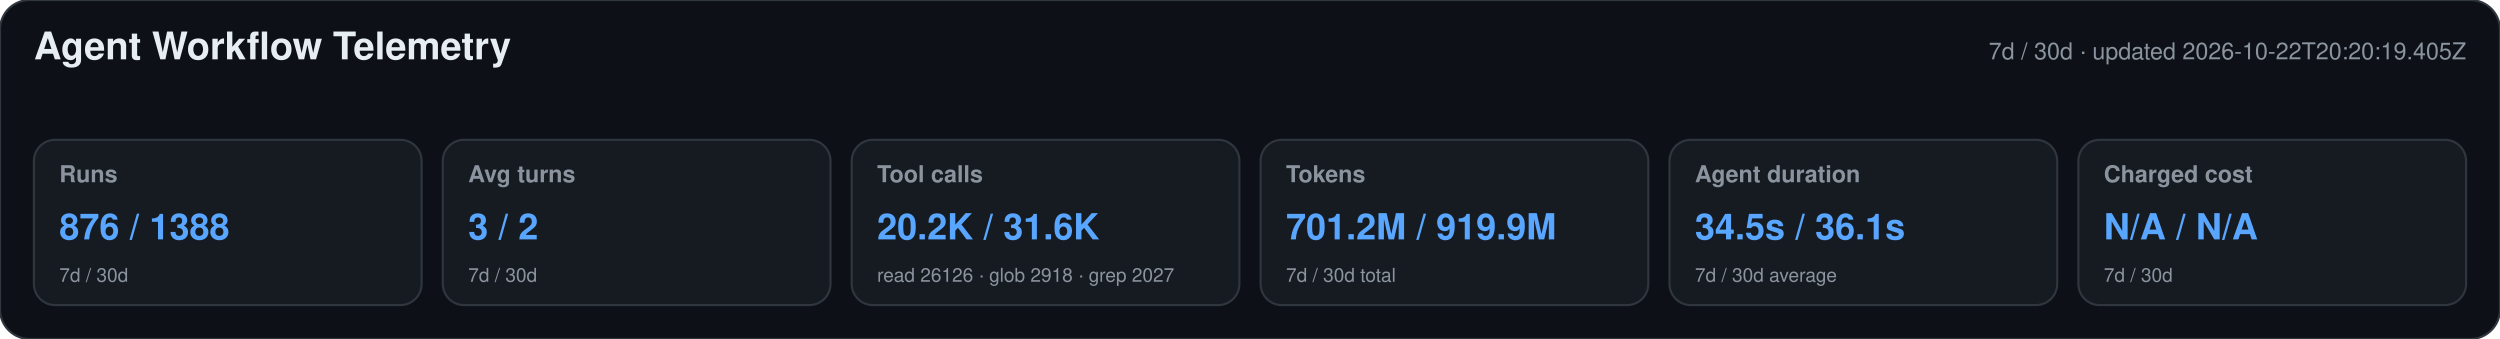
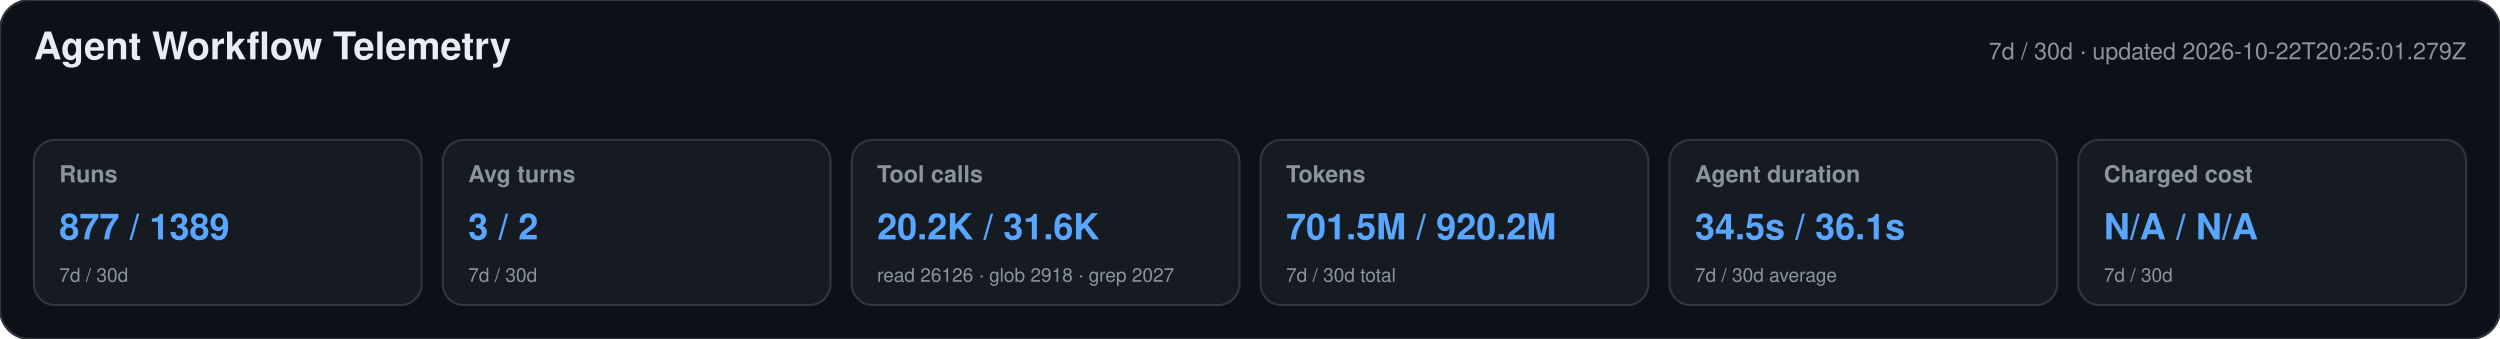
<svg xmlns="http://www.w3.org/2000/svg" width="1180" height="160" viewBox="0 0 1180 160" role="img" aria-labelledby="title desc">
  <style>text{font-family:-apple-system,BlinkMacSystemFont,"Segoe UI",Helvetica,Arial,sans-serif}.heading{font-size:18px;font-weight:650;fill:#e6edf3}.meta,.label,.secondary{fill:#8b949e}.meta,.label{font-size:11px}.label{font-weight:600}.primary{font-size:17px;font-weight:700;fill:#58a6ff}.secondary{font-size:9px}</style>
  <rect width="1180" height="160" rx="14" fill="#0d1117" stroke="#30363d" />
  <text x="16" y="28" class="heading">Agent Workflow Telemetry</text>
-   <text x="1164" y="28" text-anchor="end" class="meta">7d / 30d · updated 2026-10-22T20:20:19.405Z</text>
+   <text x="1164" y="28" text-anchor="end" class="meta">7d / 30d · updated 2026-10-22T20:25:01.279Z</text>
  <g>
    <rect x="16" y="66" width="183" height="78" rx="10" fill="#161b22" stroke="#30363d" />
    <text x="28" y="86" class="label">Runs</text>
-     <text x="28" y="113" class="primary">876 / 1388</text>
+     <text x="28" y="113" class="primary">877 / 1389</text>
    <text x="28" y="133" class="secondary">7d / 30d</text>
  </g>
  <g>
    <rect x="209" y="66" width="183" height="78" rx="10" fill="#161b22" stroke="#30363d" />
    <text x="221" y="86" class="label">Avg turns</text>
    <text x="221" y="113" class="primary">3 / 2</text>
    <text x="221" y="133" class="secondary">7d / 30d</text>
  </g>
  <g>
    <rect x="402" y="66" width="183" height="78" rx="10" fill="#161b22" stroke="#30363d" />
    <text x="414" y="86" class="label">Tool calls</text>
    <text x="414" y="113" class="primary">20.2K / 31.6K</text>
    <text x="414" y="133" class="secondary">read 26126 · glob 2918 · grep 2027</text>
  </g>
  <g>
    <rect x="595" y="66" width="183" height="78" rx="10" fill="#161b22" stroke="#30363d" />
    <text x="607" y="86" class="label">Tokens</text>
-     <text x="607" y="113" class="primary">701.2M / 919.9M</text>
+     <text x="607" y="113" class="primary">701.5M / 920.2M</text>
    <text x="607" y="133" class="secondary">7d / 30d total</text>
  </g>
  <g>
    <rect x="788" y="66" width="183" height="78" rx="10" fill="#161b22" stroke="#30363d" />
    <text x="800" y="86" class="label">Agent duration</text>
    <text x="800" y="113" class="primary">34.5s / 36.1s</text>
    <text x="800" y="133" class="secondary">7d / 30d average</text>
  </g>
  <g>
    <rect x="981" y="66" width="183" height="78" rx="10" fill="#161b22" stroke="#30363d" />
    <text x="993" y="86" class="label">Charged cost</text>
    <text x="993" y="113" class="primary">N/A / N/A</text>
    <text x="993" y="133" class="secondary">7d / 30d</text>
  </g>
</svg>
